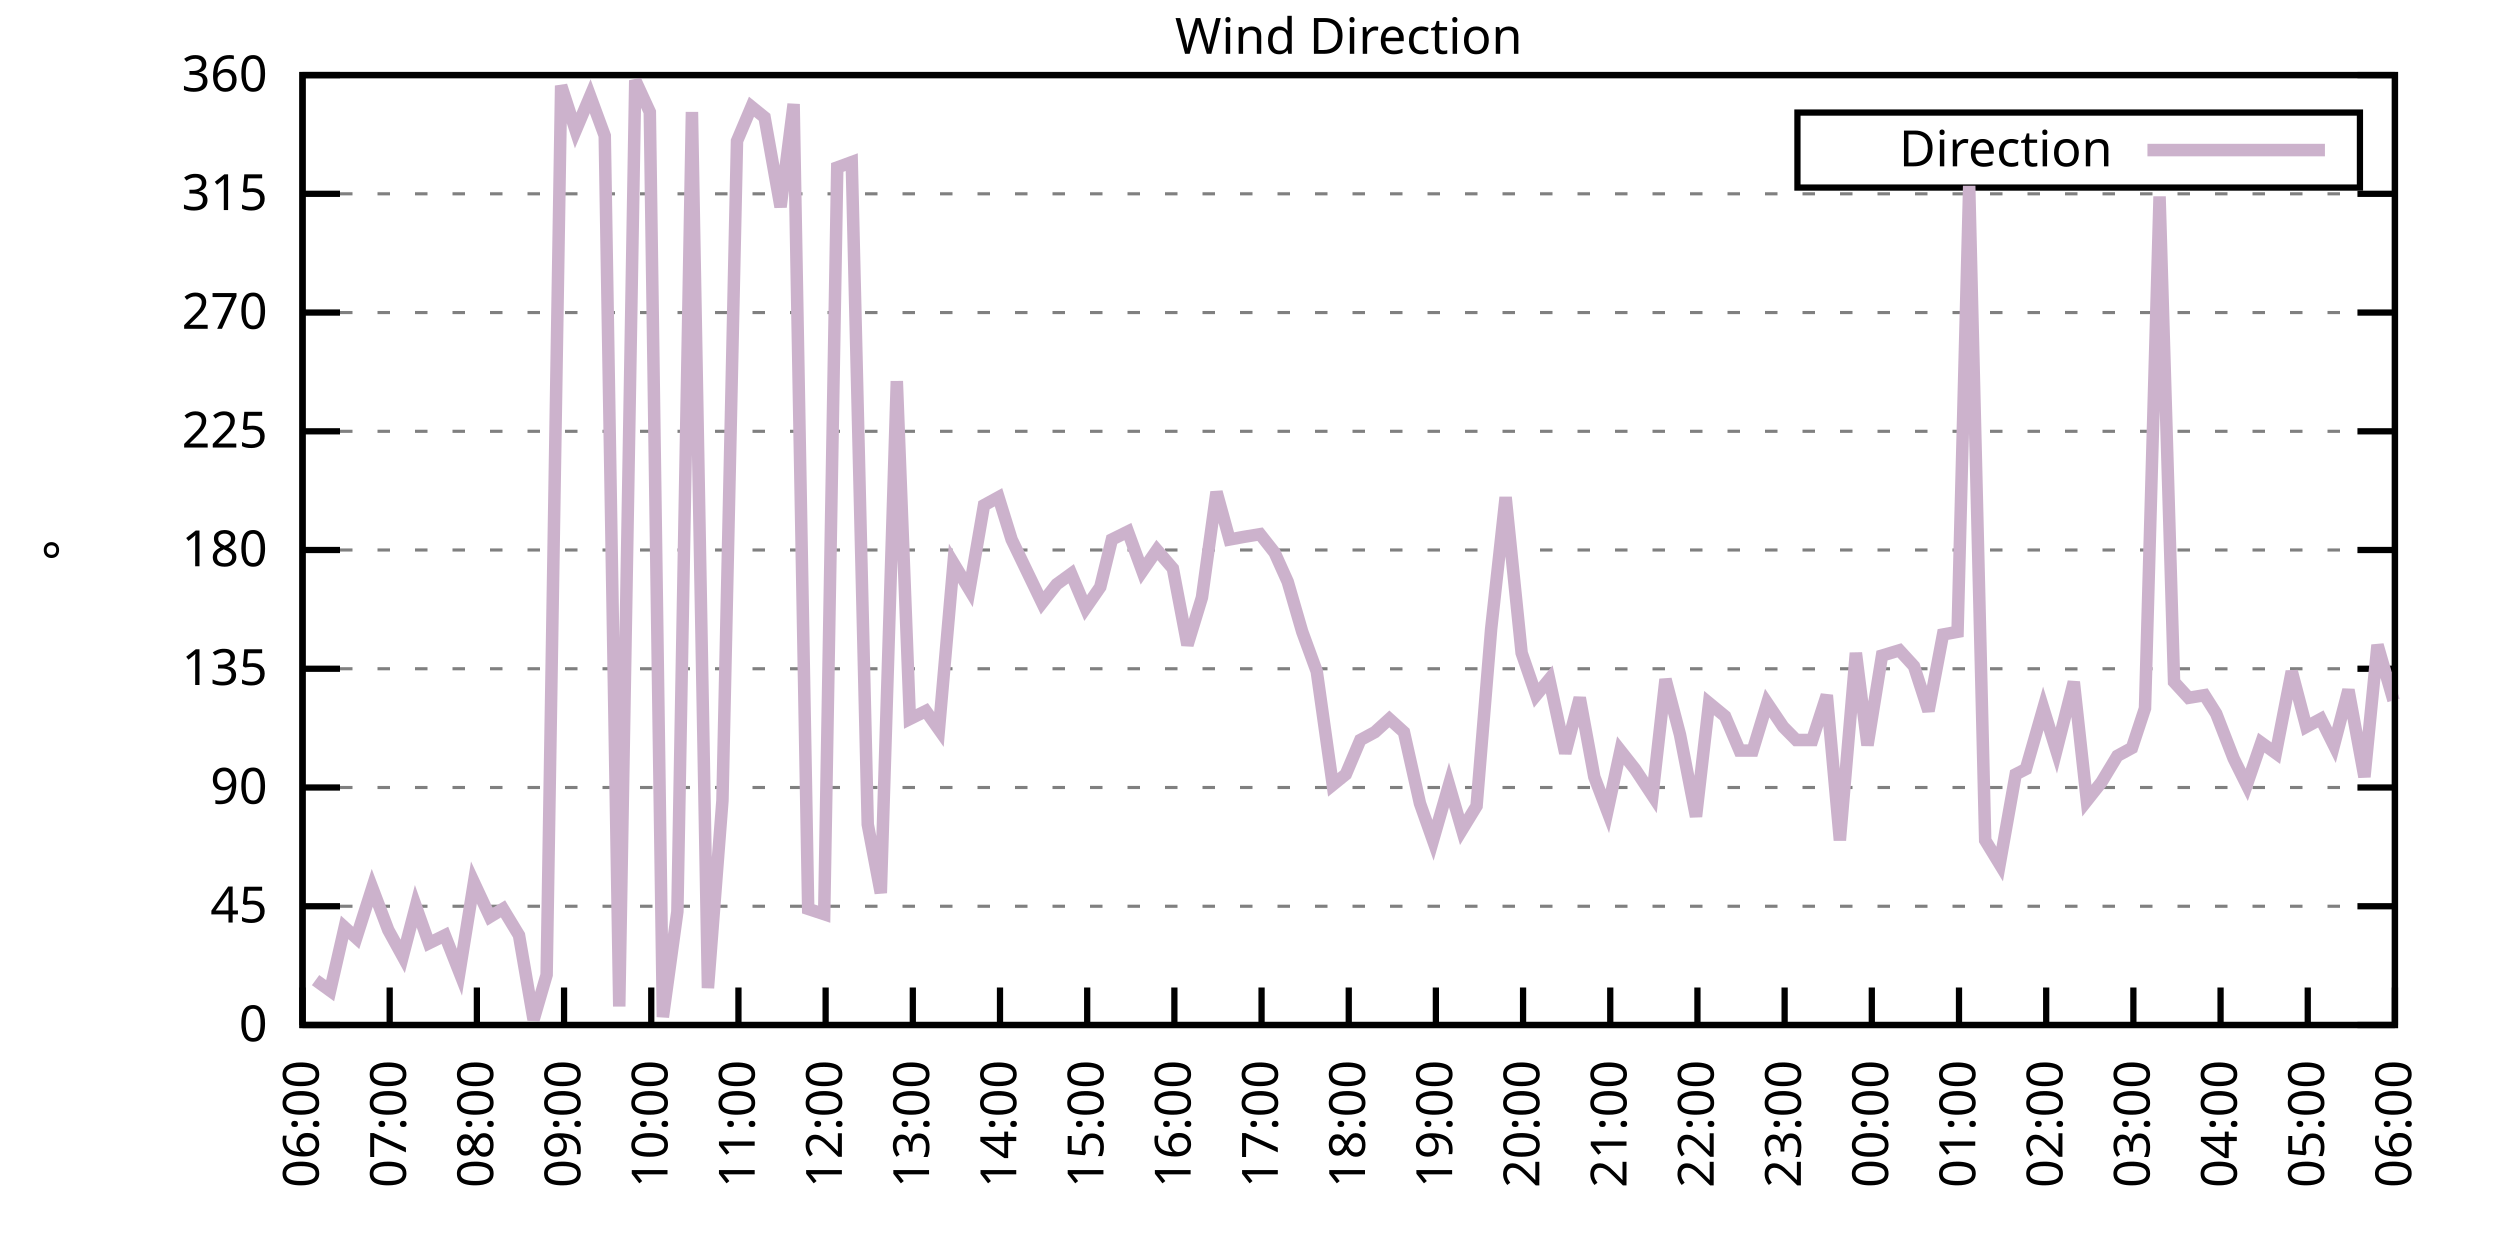
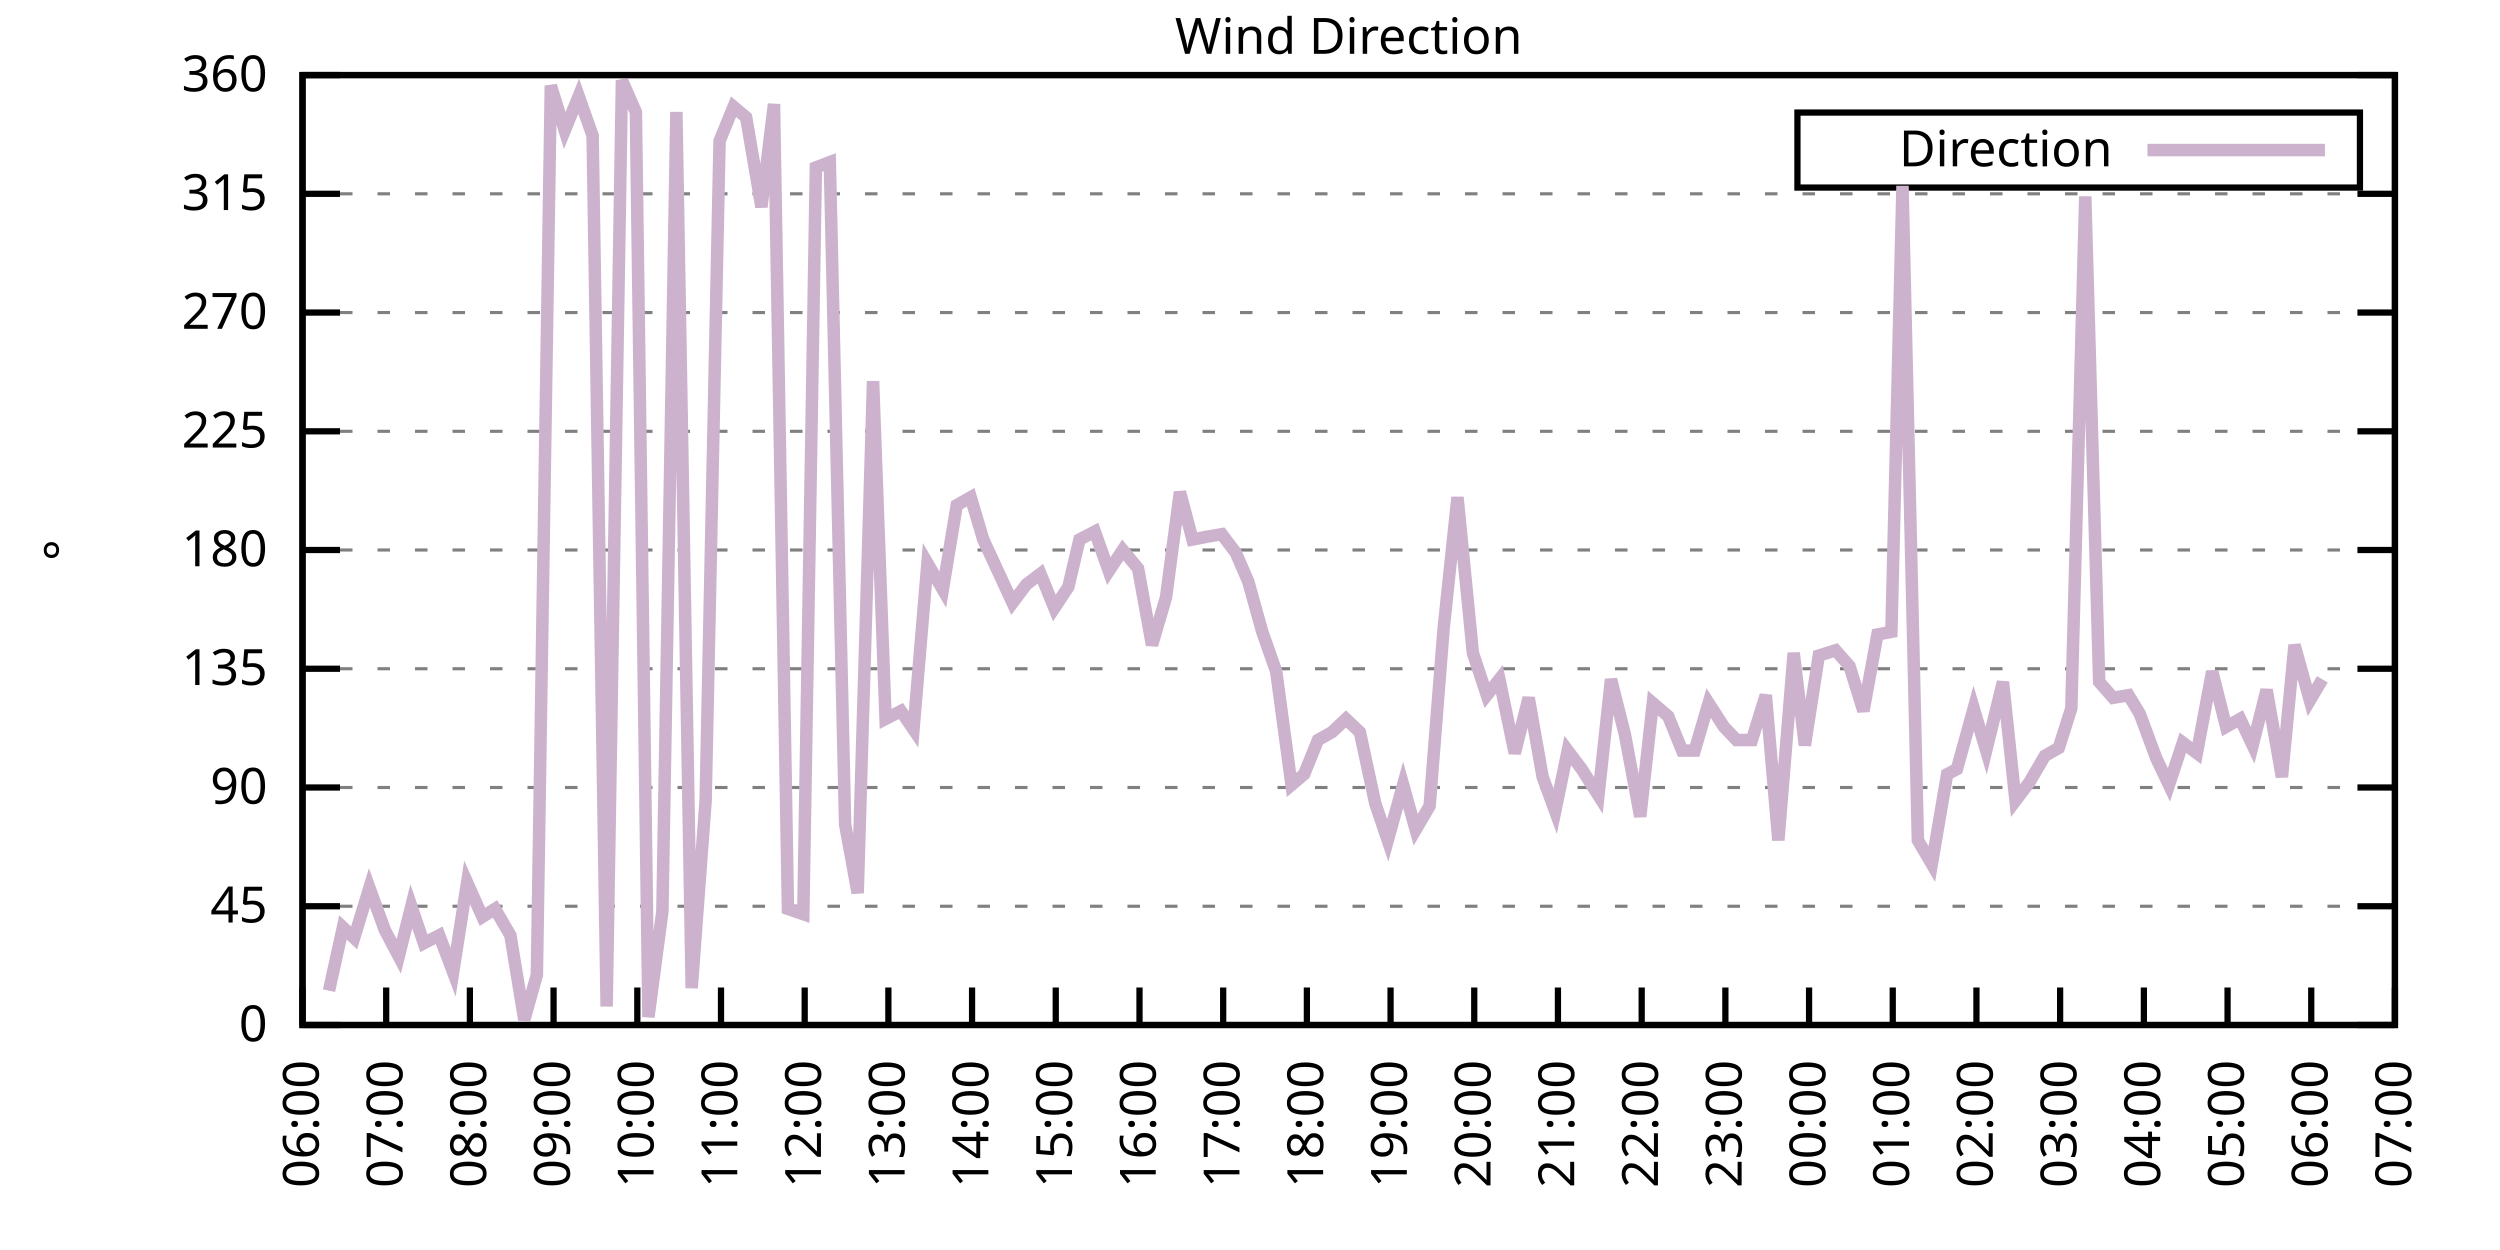
<svg xmlns="http://www.w3.org/2000/svg" xmlns:xlink="http://www.w3.org/1999/xlink" width="400" height="200" viewBox="0 0 400 200">
  <g id="gnuplot_canvas">
    <rect x="0" y="0" width="400" height="200" fill="none" />
    <defs>
      <circle id="gpDot" r="0.5" stroke-width="0.5" stroke="currentColor" />
      <path id="gpPt0" stroke-width="0.333" stroke="currentColor" d="M-1,0 h2 M0,-1 v2" />
      <path id="gpPt1" stroke-width="0.333" stroke="currentColor" d="M-1,-1 L1,1 M1,-1 L-1,1" />
      <path id="gpPt2" stroke-width="0.333" stroke="currentColor" d="M-1,0 L1,0 M0,-1 L0,1 M-1,-1 L1,1 M-1,1 L1,-1" />
      <rect id="gpPt3" stroke-width="0.333" stroke="currentColor" x="-1" y="-1" width="2" height="2" />
      <rect id="gpPt4" stroke-width="0.333" stroke="currentColor" fill="currentColor" x="-1" y="-1" width="2" height="2" />
      <circle id="gpPt5" stroke-width="0.333" stroke="currentColor" cx="0" cy="0" r="1" />
      <use xlink:href="#gpPt5" id="gpPt6" fill="currentColor" stroke="none" />
      <path id="gpPt7" stroke-width="0.333" stroke="currentColor" d="M0,-1.33 L-1.33,0.67 L1.33,0.67 z" />
      <use xlink:href="#gpPt7" id="gpPt8" fill="currentColor" stroke="none" />
      <use xlink:href="#gpPt7" id="gpPt9" stroke="currentColor" transform="rotate(180)" />
      <use xlink:href="#gpPt9" id="gpPt10" fill="currentColor" stroke="none" />
      <use xlink:href="#gpPt3" id="gpPt11" stroke="currentColor" transform="rotate(45)" />
      <use xlink:href="#gpPt11" id="gpPt12" fill="currentColor" stroke="none" />
      <path id="gpPt13" stroke-width="0.333" stroke="currentColor" d="M0,1.330 L1.265,0.411 L0.782,-1.067 L-0.782,-1.076 L-1.265,0.411 z" />
      <use xlink:href="#gpPt13" id="gpPt14" fill="currentColor" stroke="none" />
      <filter id="textbox" filterUnits="objectBoundingBox" x="0" y="0" height="1" width="1">
        <feFlood flood-color="white" flood-opacity="1" result="bgnd" />
        <feComposite in="SourceGraphic" in2="bgnd" operator="atop" />
      </filter>
      <filter id="greybox" filterUnits="objectBoundingBox" x="0" y="0" height="1" width="1">
        <feFlood flood-color="lightgrey" flood-opacity="1" result="grey" />
        <feComposite in="SourceGraphic" in2="grey" operator="atop" />
      </filter>
    </defs>
    <g fill="none" color="white" stroke="currentColor" stroke-width="1.00" stroke-linecap="butt" stroke-linejoin="miter">
</g>
    <g fill="none" color="black" stroke="currentColor" stroke-width="1.00" stroke-linecap="butt" stroke-linejoin="miter">
      <g stroke="none" shape-rendering="crispEdges">
        <polygon fill="rgb(255, 255, 255)" points="48.40,164.00 383.18,164.00 383.18,12.02 48.40,12.02 " />
      </g>
    </g>
    <g fill="none" color="black" stroke="currentColor" stroke-width="1.00" stroke-linecap="butt" stroke-linejoin="miter">
</g>
    <g fill="none" color="black" stroke="black" stroke-width="0.50" stroke-linecap="butt" stroke-linejoin="miter">
</g>
    <g fill="none" color="gray" stroke="currentColor" stroke-width="0.50" stroke-linecap="butt" stroke-linejoin="miter">
      <path stroke="gray" stroke-dasharray="2,4" class="gridline" d="M48.40,164.00 L383.19,164.00  " />
    </g>
    <g fill="none" color="gray" stroke="gray" stroke-width="1.00" stroke-linecap="butt" stroke-linejoin="miter">
</g>
    <g fill="none" color="black" stroke="currentColor" stroke-width="1.00" stroke-linecap="butt" stroke-linejoin="miter">
      <path stroke="black" d="M48.40,164.00 L54.40,164.00 M383.19,164.00 L377.19,164.00  " />
      <g transform="translate(42.80,166.60)" stroke="none" fill="black" font-family="Sans" font-size="8.00" text-anchor="end">
        <text>
          <tspan font-family="Sans"> 0</tspan>
        </text>
      </g>
    </g>
    <g fill="none" color="black" stroke="currentColor" stroke-width="1.00" stroke-linecap="butt" stroke-linejoin="miter">
</g>
    <g fill="none" color="black" stroke="black" stroke-width="0.50" stroke-linecap="butt" stroke-linejoin="miter">
</g>
    <g fill="none" color="gray" stroke="currentColor" stroke-width="0.50" stroke-linecap="butt" stroke-linejoin="miter">
      <path stroke="gray" stroke-dasharray="2,4" class="gridline" d="M48.40,145.00 L383.19,145.00  " />
    </g>
    <g fill="none" color="gray" stroke="gray" stroke-width="1.00" stroke-linecap="butt" stroke-linejoin="miter">
</g>
    <g fill="none" color="black" stroke="currentColor" stroke-width="1.00" stroke-linecap="butt" stroke-linejoin="miter">
      <path stroke="black" d="M48.40,145.00 L54.40,145.00 M383.19,145.00 L377.19,145.00  " />
      <g transform="translate(42.80,147.60)" stroke="none" fill="black" font-family="Sans" font-size="8.00" text-anchor="end">
        <text>
          <tspan font-family="Sans"> 45</tspan>
        </text>
      </g>
    </g>
    <g fill="none" color="black" stroke="currentColor" stroke-width="1.00" stroke-linecap="butt" stroke-linejoin="miter">
</g>
    <g fill="none" color="black" stroke="black" stroke-width="0.50" stroke-linecap="butt" stroke-linejoin="miter">
</g>
    <g fill="none" color="gray" stroke="currentColor" stroke-width="0.50" stroke-linecap="butt" stroke-linejoin="miter">
      <path stroke="gray" stroke-dasharray="2,4" class="gridline" d="M48.40,126.00 L383.19,126.00  " />
    </g>
    <g fill="none" color="gray" stroke="gray" stroke-width="1.00" stroke-linecap="butt" stroke-linejoin="miter">
</g>
    <g fill="none" color="black" stroke="currentColor" stroke-width="1.00" stroke-linecap="butt" stroke-linejoin="miter">
      <path stroke="black" d="M48.40,126.00 L54.40,126.00 M383.19,126.00 L377.19,126.00  " />
      <g transform="translate(42.80,128.60)" stroke="none" fill="black" font-family="Sans" font-size="8.00" text-anchor="end">
        <text>
          <tspan font-family="Sans"> 90</tspan>
        </text>
      </g>
    </g>
    <g fill="none" color="black" stroke="currentColor" stroke-width="1.00" stroke-linecap="butt" stroke-linejoin="miter">
</g>
    <g fill="none" color="black" stroke="black" stroke-width="0.50" stroke-linecap="butt" stroke-linejoin="miter">
</g>
    <g fill="none" color="gray" stroke="currentColor" stroke-width="0.50" stroke-linecap="butt" stroke-linejoin="miter">
      <path stroke="gray" stroke-dasharray="2,4" class="gridline" d="M48.40,107.00 L383.19,107.00  " />
    </g>
    <g fill="none" color="gray" stroke="gray" stroke-width="1.00" stroke-linecap="butt" stroke-linejoin="miter">
</g>
    <g fill="none" color="black" stroke="currentColor" stroke-width="1.00" stroke-linecap="butt" stroke-linejoin="miter">
      <path stroke="black" d="M48.40,107.00 L54.40,107.00 M383.19,107.00 L377.19,107.00  " />
      <g transform="translate(42.80,109.60)" stroke="none" fill="black" font-family="Sans" font-size="8.00" text-anchor="end">
        <text>
          <tspan font-family="Sans"> 135</tspan>
        </text>
      </g>
    </g>
    <g fill="none" color="black" stroke="currentColor" stroke-width="1.00" stroke-linecap="butt" stroke-linejoin="miter">
</g>
    <g fill="none" color="black" stroke="black" stroke-width="0.50" stroke-linecap="butt" stroke-linejoin="miter">
</g>
    <g fill="none" color="gray" stroke="currentColor" stroke-width="0.50" stroke-linecap="butt" stroke-linejoin="miter">
      <path stroke="gray" stroke-dasharray="2,4" class="gridline" d="M48.40,88.00 L383.19,88.00  " />
    </g>
    <g fill="none" color="gray" stroke="gray" stroke-width="1.00" stroke-linecap="butt" stroke-linejoin="miter">
</g>
    <g fill="none" color="black" stroke="currentColor" stroke-width="1.00" stroke-linecap="butt" stroke-linejoin="miter">
      <path stroke="black" d="M48.40,88.00 L54.40,88.00 M383.19,88.00 L377.19,88.00  " />
      <g transform="translate(42.80,90.60)" stroke="none" fill="black" font-family="Sans" font-size="8.00" text-anchor="end">
        <text>
          <tspan font-family="Sans"> 180</tspan>
        </text>
      </g>
    </g>
    <g fill="none" color="black" stroke="currentColor" stroke-width="1.00" stroke-linecap="butt" stroke-linejoin="miter">
</g>
    <g fill="none" color="black" stroke="black" stroke-width="0.50" stroke-linecap="butt" stroke-linejoin="miter">
</g>
    <g fill="none" color="gray" stroke="currentColor" stroke-width="0.50" stroke-linecap="butt" stroke-linejoin="miter">
      <path stroke="gray" stroke-dasharray="2,4" class="gridline" d="M48.40,69.01 L383.19,69.01  " />
    </g>
    <g fill="none" color="gray" stroke="gray" stroke-width="1.00" stroke-linecap="butt" stroke-linejoin="miter">
</g>
    <g fill="none" color="black" stroke="currentColor" stroke-width="1.00" stroke-linecap="butt" stroke-linejoin="miter">
      <path stroke="black" d="M48.40,69.01 L54.40,69.01 M383.19,69.01 L377.19,69.01  " />
      <g transform="translate(42.80,71.61)" stroke="none" fill="black" font-family="Sans" font-size="8.00" text-anchor="end">
        <text>
          <tspan font-family="Sans"> 225</tspan>
        </text>
      </g>
    </g>
    <g fill="none" color="black" stroke="currentColor" stroke-width="1.00" stroke-linecap="butt" stroke-linejoin="miter">
</g>
    <g fill="none" color="black" stroke="black" stroke-width="0.50" stroke-linecap="butt" stroke-linejoin="miter">
</g>
    <g fill="none" color="gray" stroke="currentColor" stroke-width="0.50" stroke-linecap="butt" stroke-linejoin="miter">
      <path stroke="gray" stroke-dasharray="2,4" class="gridline" d="M48.40,50.01 L383.19,50.01  " />
    </g>
    <g fill="none" color="gray" stroke="gray" stroke-width="1.00" stroke-linecap="butt" stroke-linejoin="miter">
</g>
    <g fill="none" color="black" stroke="currentColor" stroke-width="1.00" stroke-linecap="butt" stroke-linejoin="miter">
      <path stroke="black" d="M48.40,50.01 L54.40,50.01 M383.19,50.01 L377.19,50.01  " />
      <g transform="translate(42.80,52.61)" stroke="none" fill="black" font-family="Sans" font-size="8.00" text-anchor="end">
        <text>
          <tspan font-family="Sans"> 270</tspan>
        </text>
      </g>
    </g>
    <g fill="none" color="black" stroke="currentColor" stroke-width="1.00" stroke-linecap="butt" stroke-linejoin="miter">
</g>
    <g fill="none" color="black" stroke="black" stroke-width="0.50" stroke-linecap="butt" stroke-linejoin="miter">
</g>
    <g fill="none" color="gray" stroke="currentColor" stroke-width="0.50" stroke-linecap="butt" stroke-linejoin="miter">
      <path stroke="gray" stroke-dasharray="2,4" class="gridline" d="M48.40,31.01 L383.19,31.01  " />
    </g>
    <g fill="none" color="gray" stroke="gray" stroke-width="1.00" stroke-linecap="butt" stroke-linejoin="miter">
</g>
    <g fill="none" color="black" stroke="currentColor" stroke-width="1.00" stroke-linecap="butt" stroke-linejoin="miter">
      <path stroke="black" d="M48.40,31.01 L54.40,31.01 M383.19,31.01 L377.19,31.01  " />
      <g transform="translate(42.80,33.61)" stroke="none" fill="black" font-family="Sans" font-size="8.00" text-anchor="end">
        <text>
          <tspan font-family="Sans"> 315</tspan>
        </text>
      </g>
    </g>
    <g fill="none" color="black" stroke="currentColor" stroke-width="1.00" stroke-linecap="butt" stroke-linejoin="miter">
</g>
    <g fill="none" color="black" stroke="black" stroke-width="0.50" stroke-linecap="butt" stroke-linejoin="miter">
</g>
    <g fill="none" color="gray" stroke="currentColor" stroke-width="0.50" stroke-linecap="butt" stroke-linejoin="miter">
      <path stroke="gray" stroke-dasharray="2,4" class="gridline" d="M48.40,12.01 L383.19,12.01  " />
    </g>
    <g fill="none" color="gray" stroke="gray" stroke-width="1.00" stroke-linecap="butt" stroke-linejoin="miter">
</g>
    <g fill="none" color="black" stroke="currentColor" stroke-width="1.00" stroke-linecap="butt" stroke-linejoin="miter">
      <path stroke="black" d="M48.40,12.01 L54.40,12.01 M383.19,12.01 L377.19,12.01  " />
      <g transform="translate(42.80,14.61)" stroke="none" fill="black" font-family="Sans" font-size="8.00" text-anchor="end">
        <text>
          <tspan font-family="Sans"> 360</tspan>
        </text>
      </g>
    </g>
    <g fill="none" color="black" stroke="currentColor" stroke-width="1.00" stroke-linecap="butt" stroke-linejoin="miter">
      <path stroke="black" d="M48.40,164.00 L48.40,158.00  " />
      <g transform="translate(51.00,169.60) rotate(270.00)" stroke="none" fill="black" font-family="Sans" font-size="8.00" text-anchor="end">
        <text>
          <tspan font-family="Sans">06:00</tspan>
        </text>
      </g>
    </g>
    <g fill="none" color="black" stroke="currentColor" stroke-width="1.00" stroke-linecap="butt" stroke-linejoin="miter">
-       <path stroke="black" d="M62.35,164.00 L62.35,158.00  " />
-       <g transform="translate(64.95,169.60) rotate(270.00)" stroke="none" fill="black" font-family="Sans" font-size="8.00" text-anchor="end">
+       <path stroke="black" d="M61.79,164.00 L61.79,158.00  " />
+       <g transform="translate(64.39,169.60) rotate(270.00)" stroke="none" fill="black" font-family="Sans" font-size="8.00" text-anchor="end">
        <text>
          <tspan font-family="Sans">07:00</tspan>
        </text>
      </g>
    </g>
    <g fill="none" color="black" stroke="currentColor" stroke-width="1.00" stroke-linecap="butt" stroke-linejoin="miter">
-       <path stroke="black" d="M76.30,164.00 L76.30,158.00  " />
-       <g transform="translate(78.90,169.60) rotate(270.00)" stroke="none" fill="black" font-family="Sans" font-size="8.00" text-anchor="end">
+       <path stroke="black" d="M75.18,164.00 L75.18,158.00  " />
+       <g transform="translate(77.78,169.60) rotate(270.00)" stroke="none" fill="black" font-family="Sans" font-size="8.00" text-anchor="end">
        <text>
          <tspan font-family="Sans">08:00</tspan>
        </text>
      </g>
    </g>
    <g fill="none" color="black" stroke="currentColor" stroke-width="1.00" stroke-linecap="butt" stroke-linejoin="miter">
-       <path stroke="black" d="M90.25,164.00 L90.25,158.00  " />
-       <g transform="translate(92.85,169.60) rotate(270.00)" stroke="none" fill="black" font-family="Sans" font-size="8.00" text-anchor="end">
+       <path stroke="black" d="M88.57,164.00 L88.57,158.00  " />
+       <g transform="translate(91.17,169.60) rotate(270.00)" stroke="none" fill="black" font-family="Sans" font-size="8.00" text-anchor="end">
        <text>
          <tspan font-family="Sans">09:00</tspan>
        </text>
      </g>
    </g>
    <g fill="none" color="black" stroke="currentColor" stroke-width="1.00" stroke-linecap="butt" stroke-linejoin="miter">
-       <path stroke="black" d="M104.20,164.00 L104.20,158.00  " />
-       <g transform="translate(106.80,169.60) rotate(270.00)" stroke="none" fill="black" font-family="Sans" font-size="8.00" text-anchor="end">
+       <path stroke="black" d="M101.97,164.00 L101.97,158.00  " />
+       <g transform="translate(104.57,169.60) rotate(270.00)" stroke="none" fill="black" font-family="Sans" font-size="8.00" text-anchor="end">
        <text>
          <tspan font-family="Sans">10:00</tspan>
        </text>
      </g>
    </g>
    <g fill="none" color="black" stroke="currentColor" stroke-width="1.00" stroke-linecap="butt" stroke-linejoin="miter">
-       <path stroke="black" d="M118.15,164.00 L118.15,158.00  " />
-       <g transform="translate(120.75,169.60) rotate(270.00)" stroke="none" fill="black" font-family="Sans" font-size="8.00" text-anchor="end">
+       <path stroke="black" d="M115.36,164.00 L115.36,158.00  " />
+       <g transform="translate(117.96,169.60) rotate(270.00)" stroke="none" fill="black" font-family="Sans" font-size="8.00" text-anchor="end">
        <text>
          <tspan font-family="Sans">11:00</tspan>
        </text>
      </g>
    </g>
    <g fill="none" color="black" stroke="currentColor" stroke-width="1.00" stroke-linecap="butt" stroke-linejoin="miter">
-       <path stroke="black" d="M132.10,164.00 L132.10,158.00  " />
-       <g transform="translate(134.70,169.60) rotate(270.00)" stroke="none" fill="black" font-family="Sans" font-size="8.00" text-anchor="end">
+       <path stroke="black" d="M128.75,164.00 L128.75,158.00  " />
+       <g transform="translate(131.35,169.60) rotate(270.00)" stroke="none" fill="black" font-family="Sans" font-size="8.00" text-anchor="end">
        <text>
          <tspan font-family="Sans">12:00</tspan>
        </text>
      </g>
    </g>
    <g fill="none" color="black" stroke="currentColor" stroke-width="1.00" stroke-linecap="butt" stroke-linejoin="miter">
-       <path stroke="black" d="M146.05,164.00 L146.05,158.00  " />
-       <g transform="translate(148.65,169.60) rotate(270.00)" stroke="none" fill="black" font-family="Sans" font-size="8.00" text-anchor="end">
+       <path stroke="black" d="M142.14,164.00 L142.14,158.00  " />
+       <g transform="translate(144.74,169.60) rotate(270.00)" stroke="none" fill="black" font-family="Sans" font-size="8.00" text-anchor="end">
        <text>
          <tspan font-family="Sans">13:00</tspan>
        </text>
      </g>
    </g>
    <g fill="none" color="black" stroke="currentColor" stroke-width="1.00" stroke-linecap="butt" stroke-linejoin="miter">
-       <path stroke="black" d="M160.00,164.00 L160.00,158.00  " />
-       <g transform="translate(162.60,169.60) rotate(270.00)" stroke="none" fill="black" font-family="Sans" font-size="8.00" text-anchor="end">
+       <path stroke="black" d="M155.53,164.00 L155.53,158.00  " />
+       <g transform="translate(158.13,169.60) rotate(270.00)" stroke="none" fill="black" font-family="Sans" font-size="8.00" text-anchor="end">
        <text>
          <tspan font-family="Sans">14:00</tspan>
        </text>
      </g>
    </g>
    <g fill="none" color="black" stroke="currentColor" stroke-width="1.00" stroke-linecap="butt" stroke-linejoin="miter">
-       <path stroke="black" d="M173.95,164.00 L173.95,158.00  " />
-       <g transform="translate(176.55,169.60) rotate(270.00)" stroke="none" fill="black" font-family="Sans" font-size="8.00" text-anchor="end">
+       <path stroke="black" d="M168.92,164.00 L168.92,158.00  " />
+       <g transform="translate(171.52,169.60) rotate(270.00)" stroke="none" fill="black" font-family="Sans" font-size="8.00" text-anchor="end">
        <text>
          <tspan font-family="Sans">15:00</tspan>
        </text>
      </g>
    </g>
    <g fill="none" color="black" stroke="currentColor" stroke-width="1.00" stroke-linecap="butt" stroke-linejoin="miter">
-       <path stroke="black" d="M187.90,164.00 L187.90,158.00  " />
-       <g transform="translate(190.50,169.60) rotate(270.00)" stroke="none" fill="black" font-family="Sans" font-size="8.00" text-anchor="end">
+       <path stroke="black" d="M182.32,164.00 L182.32,158.00  " />
+       <g transform="translate(184.92,169.60) rotate(270.00)" stroke="none" fill="black" font-family="Sans" font-size="8.00" text-anchor="end">
        <text>
          <tspan font-family="Sans">16:00</tspan>
        </text>
      </g>
    </g>
    <g fill="none" color="black" stroke="currentColor" stroke-width="1.00" stroke-linecap="butt" stroke-linejoin="miter">
-       <path stroke="black" d="M201.85,164.00 L201.85,158.00  " />
-       <g transform="translate(204.45,169.60) rotate(270.00)" stroke="none" fill="black" font-family="Sans" font-size="8.00" text-anchor="end">
+       <path stroke="black" d="M195.71,164.00 L195.71,158.00  " />
+       <g transform="translate(198.31,169.60) rotate(270.00)" stroke="none" fill="black" font-family="Sans" font-size="8.00" text-anchor="end">
        <text>
          <tspan font-family="Sans">17:00</tspan>
        </text>
      </g>
    </g>
    <g fill="none" color="black" stroke="currentColor" stroke-width="1.00" stroke-linecap="butt" stroke-linejoin="miter">
-       <path stroke="black" d="M215.80,164.00 L215.80,158.00  " />
-       <g transform="translate(218.40,169.60) rotate(270.00)" stroke="none" fill="black" font-family="Sans" font-size="8.00" text-anchor="end">
+       <path stroke="black" d="M209.10,164.00 L209.10,158.00  " />
+       <g transform="translate(211.70,169.60) rotate(270.00)" stroke="none" fill="black" font-family="Sans" font-size="8.00" text-anchor="end">
        <text>
          <tspan font-family="Sans">18:00</tspan>
        </text>
      </g>
    </g>
    <g fill="none" color="black" stroke="currentColor" stroke-width="1.00" stroke-linecap="butt" stroke-linejoin="miter">
-       <path stroke="black" d="M229.74,164.00 L229.74,158.00  " />
-       <g transform="translate(232.34,169.60) rotate(270.00)" stroke="none" fill="black" font-family="Sans" font-size="8.00" text-anchor="end">
+       <path stroke="black" d="M222.49,164.00 L222.49,158.00  " />
+       <g transform="translate(225.09,169.60) rotate(270.00)" stroke="none" fill="black" font-family="Sans" font-size="8.00" text-anchor="end">
        <text>
          <tspan font-family="Sans">19:00</tspan>
        </text>
      </g>
    </g>
    <g fill="none" color="black" stroke="currentColor" stroke-width="1.00" stroke-linecap="butt" stroke-linejoin="miter">
-       <path stroke="black" d="M243.69,164.00 L243.69,158.00  " />
-       <g transform="translate(246.29,169.60) rotate(270.00)" stroke="none" fill="black" font-family="Sans" font-size="8.00" text-anchor="end">
+       <path stroke="black" d="M235.88,164.00 L235.88,158.00  " />
+       <g transform="translate(238.48,169.60) rotate(270.00)" stroke="none" fill="black" font-family="Sans" font-size="8.00" text-anchor="end">
        <text>
          <tspan font-family="Sans">20:00</tspan>
        </text>
      </g>
    </g>
    <g fill="none" color="black" stroke="currentColor" stroke-width="1.00" stroke-linecap="butt" stroke-linejoin="miter">
-       <path stroke="black" d="M257.64,164.00 L257.64,158.00  " />
-       <g transform="translate(260.24,169.60) rotate(270.00)" stroke="none" fill="black" font-family="Sans" font-size="8.00" text-anchor="end">
+       <path stroke="black" d="M249.27,164.00 L249.27,158.00  " />
+       <g transform="translate(251.87,169.60) rotate(270.00)" stroke="none" fill="black" font-family="Sans" font-size="8.00" text-anchor="end">
        <text>
          <tspan font-family="Sans">21:00</tspan>
        </text>
      </g>
    </g>
    <g fill="none" color="black" stroke="currentColor" stroke-width="1.00" stroke-linecap="butt" stroke-linejoin="miter">
-       <path stroke="black" d="M271.59,164.00 L271.59,158.00  " />
-       <g transform="translate(274.19,169.60) rotate(270.00)" stroke="none" fill="black" font-family="Sans" font-size="8.00" text-anchor="end">
+       <path stroke="black" d="M262.67,164.00 L262.67,158.00  " />
+       <g transform="translate(265.27,169.60) rotate(270.00)" stroke="none" fill="black" font-family="Sans" font-size="8.00" text-anchor="end">
        <text>
          <tspan font-family="Sans">22:00</tspan>
        </text>
      </g>
    </g>
    <g fill="none" color="black" stroke="currentColor" stroke-width="1.00" stroke-linecap="butt" stroke-linejoin="miter">
-       <path stroke="black" d="M285.54,164.00 L285.54,158.00  " />
-       <g transform="translate(288.14,169.60) rotate(270.00)" stroke="none" fill="black" font-family="Sans" font-size="8.00" text-anchor="end">
+       <path stroke="black" d="M276.06,164.00 L276.06,158.00  " />
+       <g transform="translate(278.66,169.60) rotate(270.00)" stroke="none" fill="black" font-family="Sans" font-size="8.00" text-anchor="end">
        <text>
          <tspan font-family="Sans">23:00</tspan>
        </text>
      </g>
    </g>
    <g fill="none" color="black" stroke="currentColor" stroke-width="1.00" stroke-linecap="butt" stroke-linejoin="miter">
-       <path stroke="black" d="M299.49,164.00 L299.49,158.00  " />
-       <g transform="translate(302.09,169.60) rotate(270.00)" stroke="none" fill="black" font-family="Sans" font-size="8.00" text-anchor="end">
+       <path stroke="black" d="M289.45,164.00 L289.45,158.00  " />
+       <g transform="translate(292.05,169.60) rotate(270.00)" stroke="none" fill="black" font-family="Sans" font-size="8.00" text-anchor="end">
        <text>
          <tspan font-family="Sans">00:00</tspan>
        </text>
      </g>
    </g>
    <g fill="none" color="black" stroke="currentColor" stroke-width="1.00" stroke-linecap="butt" stroke-linejoin="miter">
-       <path stroke="black" d="M313.44,164.00 L313.44,158.00  " />
-       <g transform="translate(316.04,169.60) rotate(270.00)" stroke="none" fill="black" font-family="Sans" font-size="8.00" text-anchor="end">
+       <path stroke="black" d="M302.84,164.00 L302.84,158.00  " />
+       <g transform="translate(305.44,169.60) rotate(270.00)" stroke="none" fill="black" font-family="Sans" font-size="8.00" text-anchor="end">
        <text>
          <tspan font-family="Sans">01:00</tspan>
        </text>
      </g>
    </g>
    <g fill="none" color="black" stroke="currentColor" stroke-width="1.00" stroke-linecap="butt" stroke-linejoin="miter">
-       <path stroke="black" d="M327.39,164.00 L327.39,158.00  " />
-       <g transform="translate(329.99,169.60) rotate(270.00)" stroke="none" fill="black" font-family="Sans" font-size="8.00" text-anchor="end">
+       <path stroke="black" d="M316.23,164.00 L316.23,158.00  " />
+       <g transform="translate(318.83,169.60) rotate(270.00)" stroke="none" fill="black" font-family="Sans" font-size="8.00" text-anchor="end">
        <text>
          <tspan font-family="Sans">02:00</tspan>
        </text>
      </g>
    </g>
    <g fill="none" color="black" stroke="currentColor" stroke-width="1.00" stroke-linecap="butt" stroke-linejoin="miter">
-       <path stroke="black" d="M341.34,164.00 L341.34,158.00  " />
-       <g transform="translate(343.94,169.60) rotate(270.00)" stroke="none" fill="black" font-family="Sans" font-size="8.00" text-anchor="end">
+       <path stroke="black" d="M329.62,164.00 L329.62,158.00  " />
+       <g transform="translate(332.22,169.60) rotate(270.00)" stroke="none" fill="black" font-family="Sans" font-size="8.00" text-anchor="end">
        <text>
          <tspan font-family="Sans">03:00</tspan>
        </text>
      </g>
    </g>
    <g fill="none" color="black" stroke="currentColor" stroke-width="1.00" stroke-linecap="butt" stroke-linejoin="miter">
-       <path stroke="black" d="M355.29,164.00 L355.29,158.00  " />
-       <g transform="translate(357.89,169.60) rotate(270.00)" stroke="none" fill="black" font-family="Sans" font-size="8.00" text-anchor="end">
+       <path stroke="black" d="M343.02,164.00 L343.02,158.00  " />
+       <g transform="translate(345.62,169.60) rotate(270.00)" stroke="none" fill="black" font-family="Sans" font-size="8.00" text-anchor="end">
        <text>
          <tspan font-family="Sans">04:00</tspan>
        </text>
      </g>
    </g>
    <g fill="none" color="black" stroke="currentColor" stroke-width="1.00" stroke-linecap="butt" stroke-linejoin="miter">
-       <path stroke="black" d="M369.24,164.00 L369.24,158.00  " />
-       <g transform="translate(371.84,169.60) rotate(270.00)" stroke="none" fill="black" font-family="Sans" font-size="8.00" text-anchor="end">
+       <path stroke="black" d="M356.41,164.00 L356.41,158.00  " />
+       <g transform="translate(359.01,169.60) rotate(270.00)" stroke="none" fill="black" font-family="Sans" font-size="8.00" text-anchor="end">
        <text>
          <tspan font-family="Sans">05:00</tspan>
+         </text>
+       </g>
+     </g>
+     <g fill="none" color="black" stroke="currentColor" stroke-width="1.00" stroke-linecap="butt" stroke-linejoin="miter">
+       <path stroke="black" d="M369.80,164.00 L369.80,158.00  " />
+       <g transform="translate(372.40,169.60) rotate(270.00)" stroke="none" fill="black" font-family="Sans" font-size="8.00" text-anchor="end">
+         <text>
+           <tspan font-family="Sans">06:00</tspan>
        </text>
      </g>
    </g>
    <g fill="none" color="black" stroke="currentColor" stroke-width="1.00" stroke-linecap="butt" stroke-linejoin="miter">
      <path stroke="black" d="M383.19,164.00 L383.19,158.00  " />
      <g transform="translate(385.79,169.60) rotate(270.00)" stroke="none" fill="black" font-family="Sans" font-size="8.00" text-anchor="end">
        <text>
-           <tspan font-family="Sans">06:00</tspan>
+           <tspan font-family="Sans">07:00</tspan>
        </text>
      </g>
    </g>
    <g fill="none" color="black" stroke="currentColor" stroke-width="1.00" stroke-linecap="butt" stroke-linejoin="miter">
</g>
    <g fill="none" color="black" stroke="currentColor" stroke-width="1.00" stroke-linecap="butt" stroke-linejoin="miter">
      <path stroke="black" d="M48.40,12.01 L48.40,164.00 L383.19,164.00 L383.19,12.01 L48.40,12.01 Z  " />
    </g>
    <g fill="none" color="black" stroke="currentColor" stroke-width="1.00" stroke-linecap="butt" stroke-linejoin="miter">
</g>
    <g fill="none" color="black" stroke="currentColor" stroke-width="1.00" stroke-linecap="butt" stroke-linejoin="miter">
      <path stroke="black" d="M287.59,30.01 L287.59,18.01 L377.59,18.01 L377.59,30.01 L287.59,30.01 Z  " />
    </g>
    <g id="Wind_direction_plot_1">
      <g fill="none" color="white" stroke="black" stroke-width="2.00" stroke-linecap="butt" stroke-linejoin="miter">
</g>
      <g fill="none" color="black" stroke="currentColor" stroke-width="2.00" stroke-linecap="butt" stroke-linejoin="miter">
        <g transform="translate(337.99,26.61)" stroke="none" fill="black" font-family="Sans" font-size="8.00" text-anchor="end">
          <text>
            <tspan font-family="Sans">Direction</tspan>
          </text>
        </g>
      </g>
      <g fill="none" color="black" stroke="currentColor" stroke-width="2.00" stroke-linecap="butt" stroke-linejoin="miter">
-         <path stroke="rgb(204, 178, 204)" d="M343.59,24.01 L371.99,24.01 M50.49,156.82 L52.82,158.51 L55.14,148.38 L57.00,150.07 L59.56,142.05 L62.12,148.80   L64.44,153.02 L66.53,145.00 L68.63,150.91 L71.18,149.65 L73.51,155.56 L75.83,141.20 L78.39,146.69 L80.48,145.42   L83.04,149.65 L85.37,163.16 L87.46,155.98 L89.78,13.70 L92.11,20.88 L94.43,15.39 L96.76,21.72 L99.08,161.04   L101.64,12.85 L103.97,17.92 L106.06,162.73 L108.38,145.85 L110.71,17.92 L113.27,158.09 L115.59,128.11 L117.92,22.56   L120.24,17.08 L122.33,18.77 L124.89,33.12 L126.98,16.65 L129.31,145.42 L131.87,146.27 L133.96,26.79 L136.28,25.94   L138.84,131.91 L140.93,142.89 L143.49,60.98 L145.58,115.03 L148.14,113.76 L150.23,116.71 L152.56,90.12 L155.11,94.34   L157.44,80.83 L159.76,79.56 L161.86,86.32 L166.74,96.45 L169.06,93.49 L171.39,91.80 L173.71,97.29 L176.04,93.92   L177.90,86.32 L180.46,85.05 L182.78,91.38 L185.11,88.00 L187.66,90.96 L189.99,103.20 L192.31,95.60 L194.64,78.72   L196.73,86.32 L199.06,85.89 L201.61,85.47 L203.94,88.43 L206.03,93.07 L208.36,101.09 L210.68,107.43 L213.24,125.58   L215.33,123.89 L217.65,118.40 L219.98,117.14 L222.30,115.03 L224.63,117.14 L227.19,128.54 L229.28,134.45 L231.84,125.58   L233.93,132.76 L236.25,128.96 L238.58,100.67 L240.90,79.56 L243.46,104.47 L245.79,111.23 L247.88,108.69 L250.44,120.51   L252.76,111.65 L255.09,124.31 L257.18,129.80 L259.27,120.09 L261.60,123.05 L264.39,127.27 L266.48,108.69 L268.80,117.56   L271.36,130.65 L273.45,112.49 L276.01,114.60 L278.34,120.09 L280.43,120.09 L282.75,112.49 L285.31,116.29 L287.40,118.40   L289.96,118.40 L292.29,111.23 L294.38,134.45 L296.94,104.47 L298.80,119.25 L301.12,104.89 L303.91,104.05 L306.23,106.58   L308.56,113.76 L310.88,101.52 L313.21,101.09 L315.07,29.74 L317.63,134.45 L319.95,138.25 L322.51,123.89 L324.14,123.05   L326.93,113.34 L329.02,120.09 L331.81,109.11 L333.90,128.11 L336.23,125.16 L338.78,120.94 L341.11,119.67 L343.20,113.34   L345.53,31.43 L347.85,109.11 L350.18,111.65 L352.73,111.23 L354.59,114.18 L357.38,121.36 L359.48,125.58 L361.80,118.83   L364.13,120.51 L366.68,107.43 L369.01,116.29 L371.33,115.03 L373.43,119.25 L375.75,110.38 L378.31,124.31 L380.40,103.20   L382.96,112.07  " />
+         <path stroke="rgb(204, 178, 204)" d="M343.59,24.01 L371.99,24.01 M52.64,158.51 L54.87,148.38 L56.66,150.07 L59.11,142.05 L61.57,148.80 L63.80,153.02   L65.81,145.00 L67.82,150.91 L70.27,149.65 L72.50,155.56 L74.74,141.20 L77.19,146.69 L79.20,145.42 L81.66,149.65   L83.89,163.16 L85.90,155.98 L88.13,13.70 L90.36,20.88 L92.59,15.39 L94.82,21.72 L97.06,161.04 L99.51,12.85   L101.74,17.92 L103.75,162.73 L105.98,145.85 L108.22,17.92 L110.67,158.09 L112.90,128.11 L115.13,22.56 L117.37,17.08   L119.38,18.77 L121.83,33.12 L123.84,16.65 L126.07,145.42 L128.53,146.27 L130.54,26.79 L132.77,25.94 L135.22,131.91   L137.23,142.89 L139.69,60.98 L141.69,115.03 L144.15,113.76 L146.16,116.71 L148.39,90.12 L150.85,94.34 L153.08,80.83   L155.31,79.56 L157.32,86.32 L162.01,96.45 L164.24,93.49 L166.47,91.80 L168.70,97.29 L170.93,93.92 L172.72,86.32   L175.17,85.05 L177.41,91.38 L179.64,88.00 L182.09,90.96 L184.32,103.20 L186.56,95.60 L188.79,78.72 L190.80,86.32   L193.03,85.89 L195.48,85.47 L197.72,88.43 L199.73,93.07 L201.96,101.09 L204.19,107.43 L206.64,125.58 L208.65,123.89   L210.88,118.40 L213.12,117.14 L215.35,115.03 L217.58,117.14 L220.04,128.54 L222.04,134.45 L224.50,125.58 L226.51,132.76   L228.74,128.96 L230.97,100.67 L233.20,79.56 L235.66,104.47 L237.89,111.23 L239.90,108.69 L242.36,120.51 L244.59,111.65   L246.82,124.31 L248.83,129.80 L250.84,120.09 L253.07,123.05 L255.75,127.27 L257.76,108.69 L259.99,117.56 L262.44,130.65   L264.45,112.49 L266.91,114.60 L269.14,120.09 L271.15,120.09 L273.38,112.49 L275.83,116.29 L277.84,118.40 L280.30,118.40   L282.53,111.23 L284.54,134.45 L286.99,104.47 L288.78,119.25 L291.01,104.89 L293.69,104.05 L295.92,106.58 L298.15,113.76   L300.39,101.52 L302.62,101.09 L304.40,29.74 L306.86,134.45 L309.09,138.25 L311.54,123.89 L313.11,123.05 L315.79,113.34   L317.79,120.09 L320.47,109.11 L322.48,128.11 L324.71,125.16 L327.17,120.94 L329.40,119.67 L331.41,113.34 L333.64,31.43   L335.87,109.11 L338.10,111.65 L340.56,111.23 L342.35,114.18 L345.02,121.36 L347.03,125.58 L349.26,118.83 L351.50,120.51   L353.95,107.43 L356.18,116.29 L358.42,115.03 L360.42,119.25 L362.66,110.38 L365.11,124.31 L367.12,103.20 L369.58,112.07   L371.58,108.69  " />
      </g>
    </g>
    <g fill="none" color="black" stroke="currentColor" stroke-width="2.00" stroke-linecap="butt" stroke-linejoin="miter">
</g>
    <g fill="none" color="black" stroke="black" stroke-width="1.00" stroke-linecap="butt" stroke-linejoin="miter">
</g>
    <g fill="none" color="black" stroke="currentColor" stroke-width="1.00" stroke-linecap="butt" stroke-linejoin="miter">
      <path stroke="black" d="M48.40,12.01 L48.40,164.00 L383.19,164.00 L383.19,12.01 L48.40,12.01 Z  " />
      <g transform="translate(12.80,88.01) rotate(270.00)" stroke="none" fill="black" font-family="Sans" font-size="8.00" text-anchor="middle">
        <text>
          <tspan font-family="Sans">°</tspan>
        </text>
      </g>
    </g>
    <g fill="none" color="black" stroke="currentColor" stroke-width="1.00" stroke-linecap="butt" stroke-linejoin="miter">
</g>
    <g fill="none" color="black" stroke="currentColor" stroke-width="1.00" stroke-linecap="butt" stroke-linejoin="miter">
      <g transform="translate(215.79,8.61)" stroke="none" fill="black" font-family="Sans" font-size="8.00" text-anchor="middle">
        <text>
          <tspan font-family="Sans">Wind Direction</tspan>
        </text>
      </g>
    </g>
    <g fill="none" color="black" stroke="currentColor" stroke-width="1.00" stroke-linecap="butt" stroke-linejoin="miter">
</g>
  </g>
</svg>
